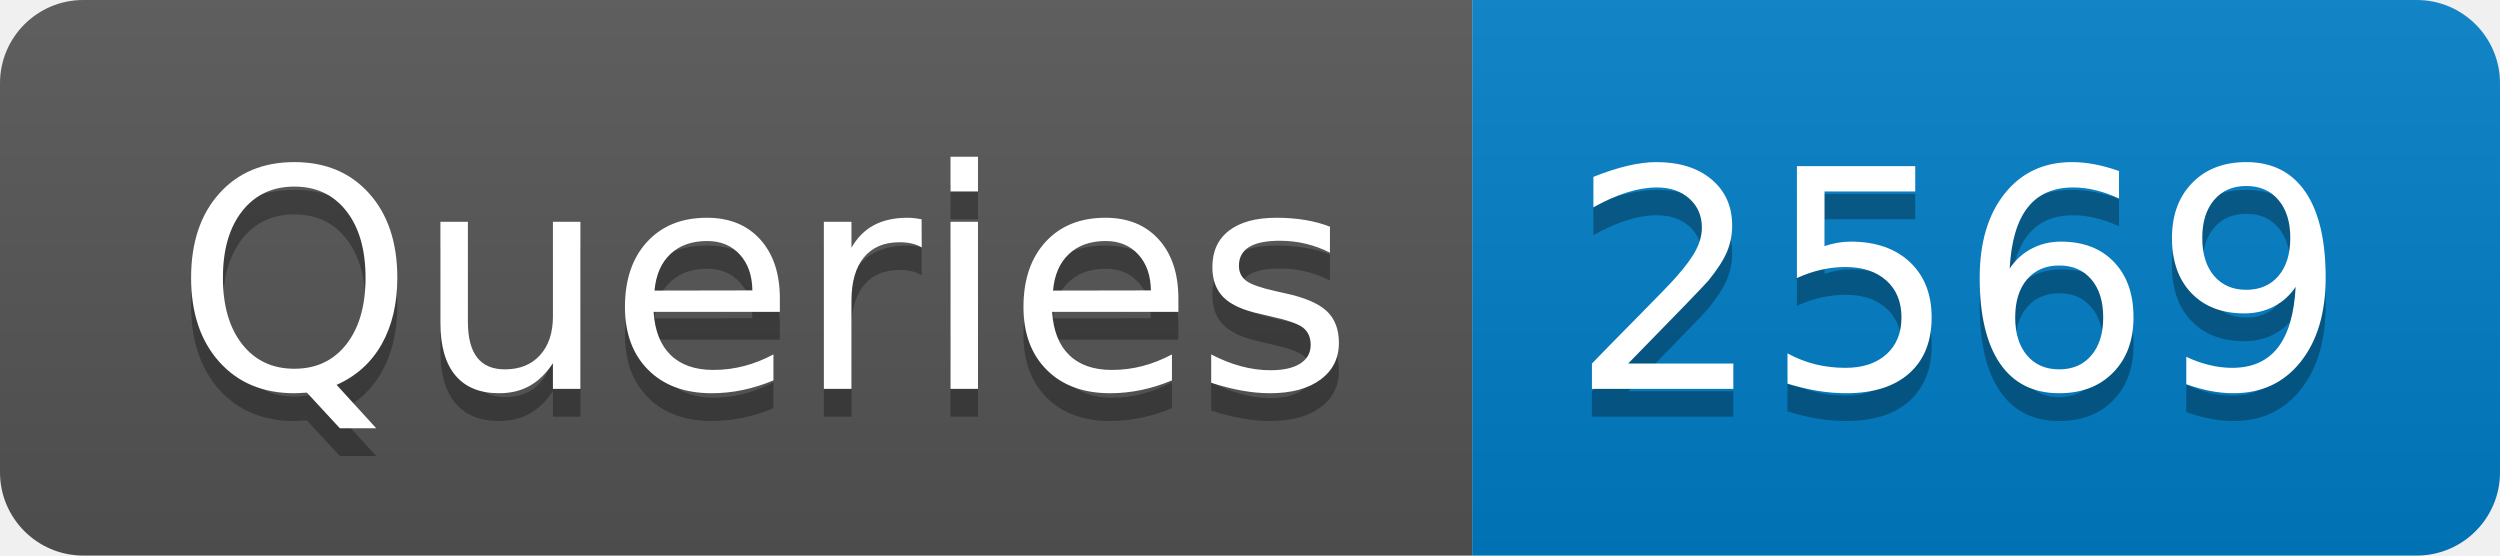
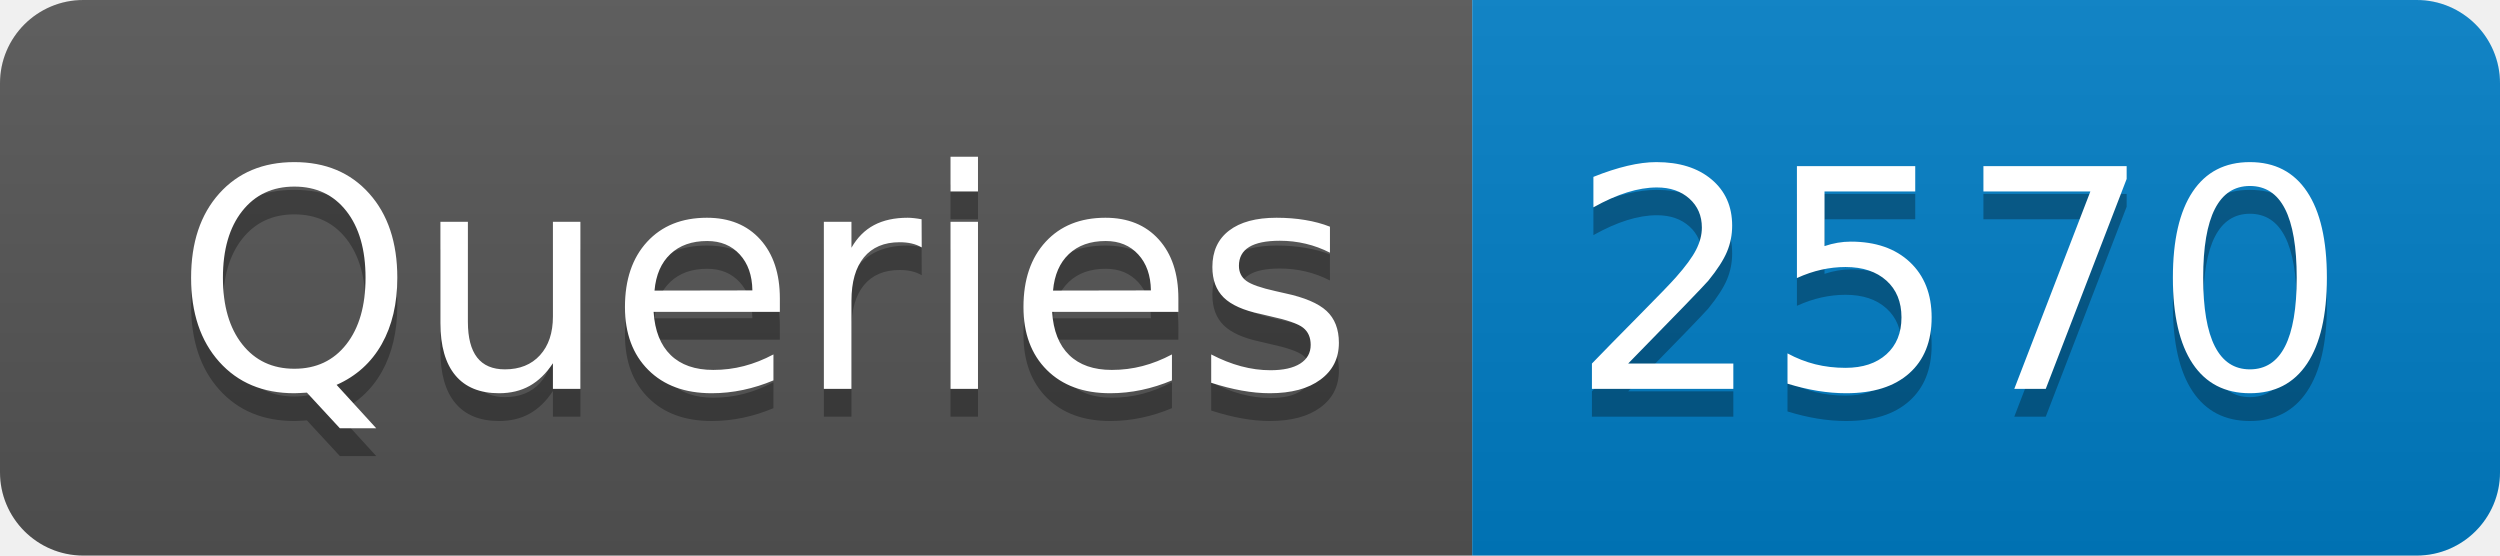
- <svg xmlns="http://www.w3.org/2000/svg" width="90" height="20" role="img" aria-label="Queries: 2569">
+ <svg xmlns="http://www.w3.org/2000/svg" width="90" height="20" role="img" aria-label="Queries: 2570">
  <linearGradient id="s" x2="0" y2="100%">
    <stop offset="0" stop-color="#bbb" stop-opacity=".1" />
    <stop offset="1" stop-opacity=".1" />
  </linearGradient>
  <clipPath id="r">
    <rect width="90" height="20" rx="3" fill="#fff" />
  </clipPath>
  <g clip-path="url(#r)">
    <rect width="53" height="20" fill="#555" />
    <rect x="53" width="37" height="20" fill="#007ec6" />
    <rect width="90" height="20" fill="url(#s)" />
  </g>
  <g fill="#fff" text-anchor="middle" font-family="Verdana,Geneva,DejaVu Sans,sans-serif" text-rendering="geometricPrecision" font-size="110">
    <text aria-hidden="true" x="275" y="150" fill="#010101" fill-opacity=".3" transform="scale(.1)" textLength="430">Queries</text>
    <text x="275" y="140" transform="scale(.1)" fill="#fff" textLength="430">Queries</text>
-     <text aria-hidden="true" x="705" y="150" fill="#010101" fill-opacity=".3" transform="scale(.1)" textLength="270">2569</text>
-     <text x="705" y="140" transform="scale(.1)" fill="#fff" textLength="270">2569</text>
+     <text aria-hidden="true" x="705" y="150" fill="#010101" fill-opacity=".3" transform="scale(.1)" textLength="270">2570</text>
+     <text x="705" y="140" transform="scale(.1)" fill="#fff" textLength="270">2570</text>
  </g>
</svg>
